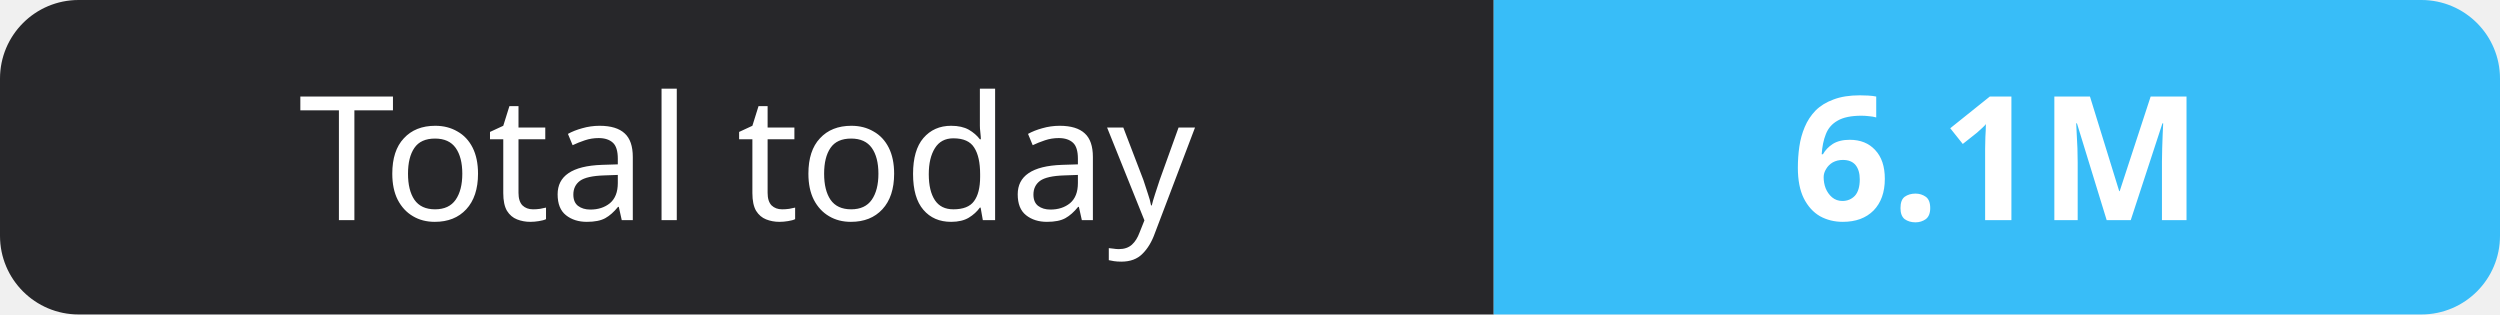
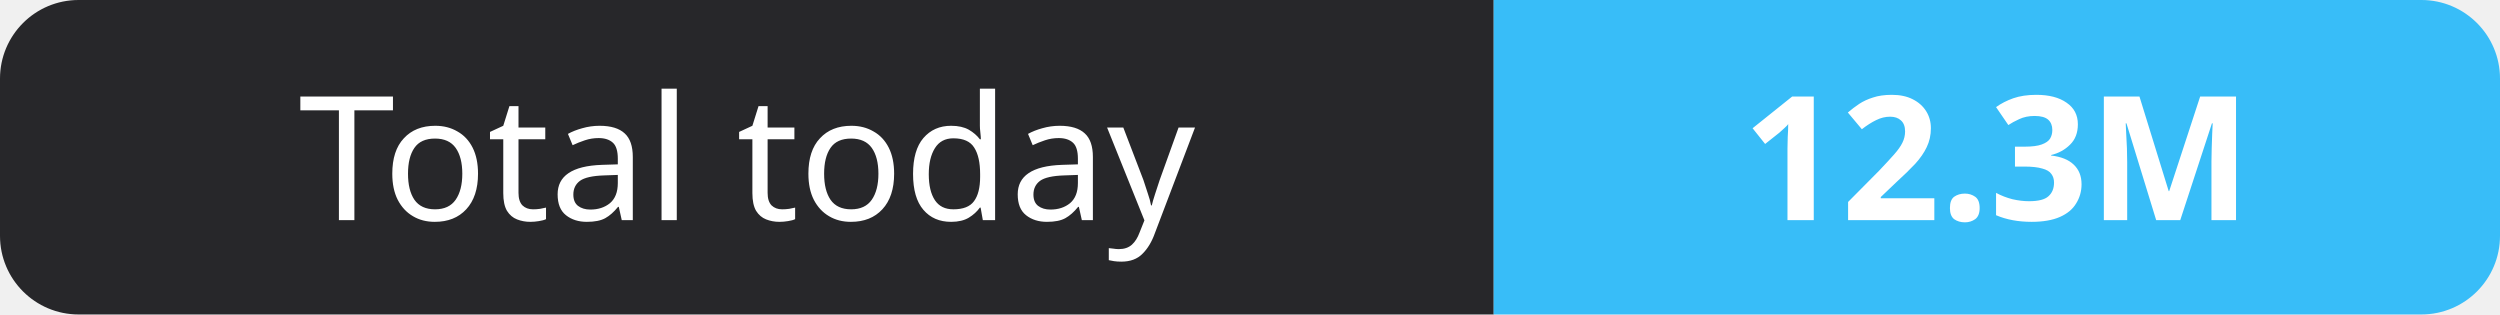
- <svg xmlns="http://www.w3.org/2000/svg" width="159" height="20" role="img" aria-label="Total today: 6.1M">
+ <svg xmlns="http://www.w3.org/2000/svg" width="159" height="20" role="img" aria-label="Total today: 12.3M">
  <clipPath id="r">
    <rect width="159" height="20" rx="5" fill="#fff" />
  </clipPath>
  <g clip-path="url(#r)">
    <rect width="95" height="20" fill="#27272a" />
    <rect x="95" width="64" height="20" fill="#38bdf8" />
  </g>
  <g fill="#fff" text-anchor="middle" font-family="Verdana,Geneva,sans-serif" font-size="11">
    <text x="47.5" y="14">Total today</text>
-     <text x="127.0" y="14" font-weight="700">6.1M</text>
+     <text x="127.0" y="14" font-weight="700">12.3M</text>
  </g>
</svg>
